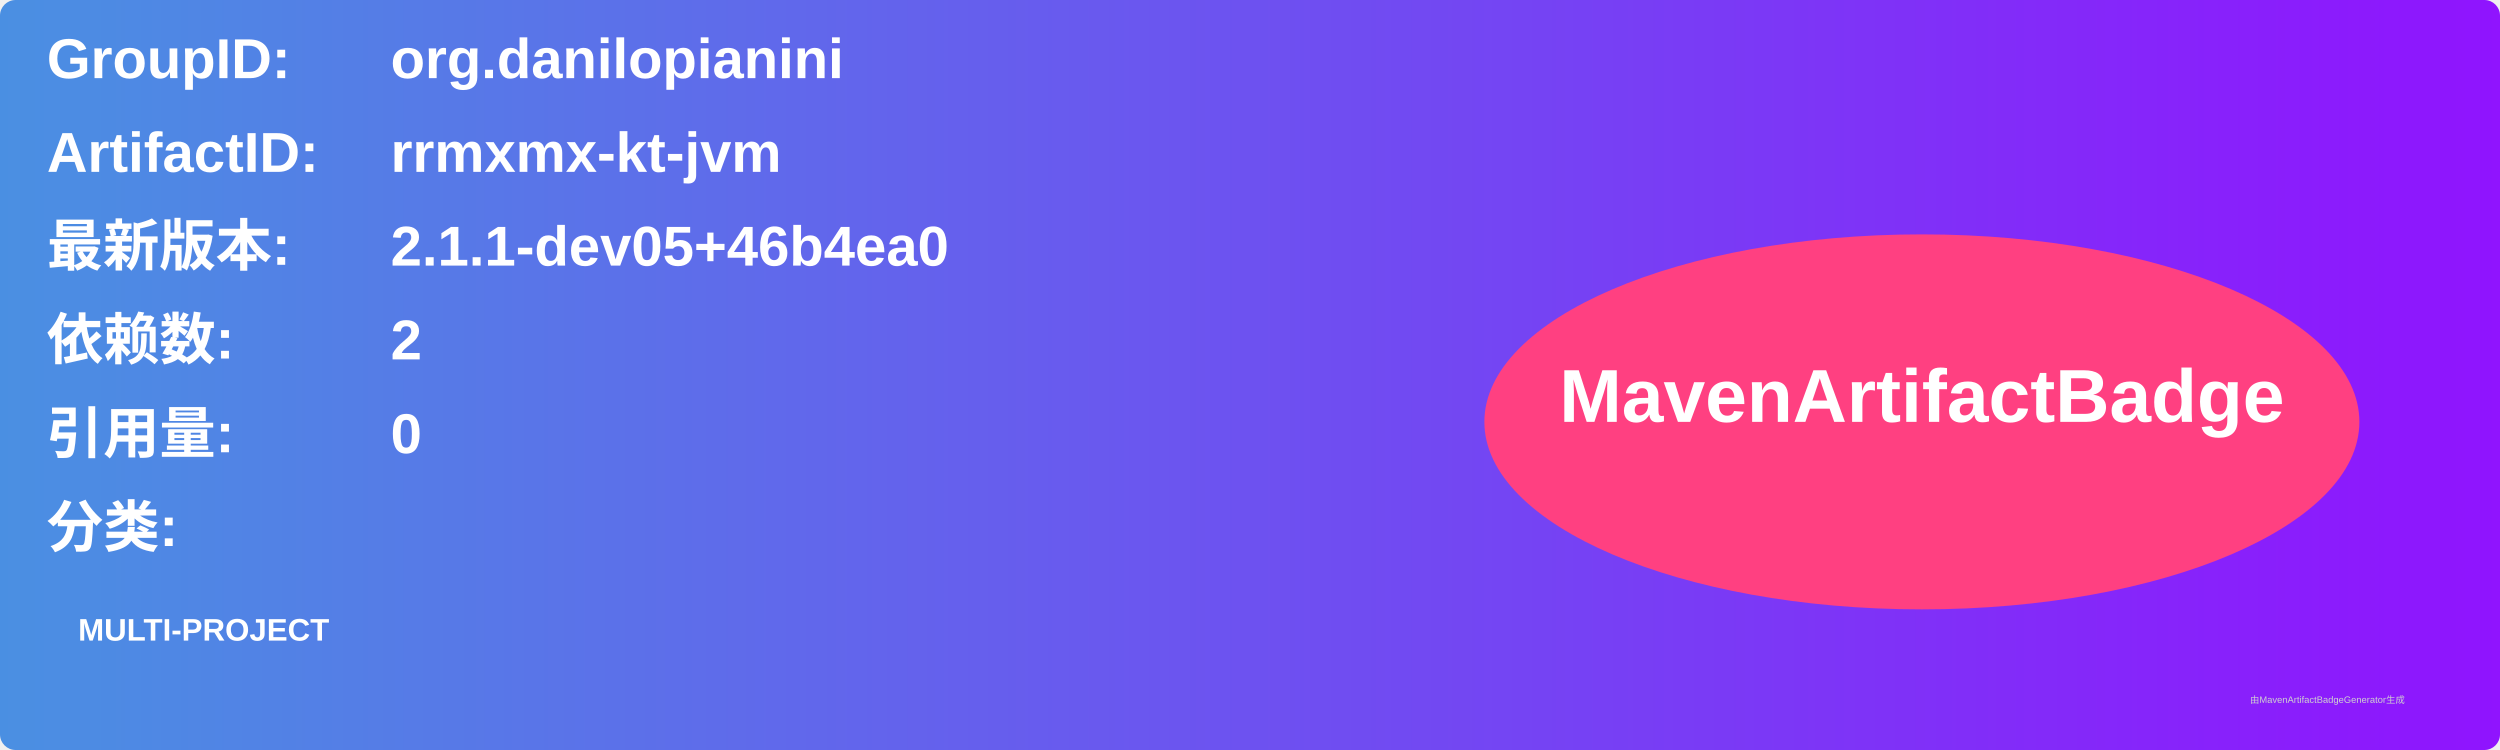
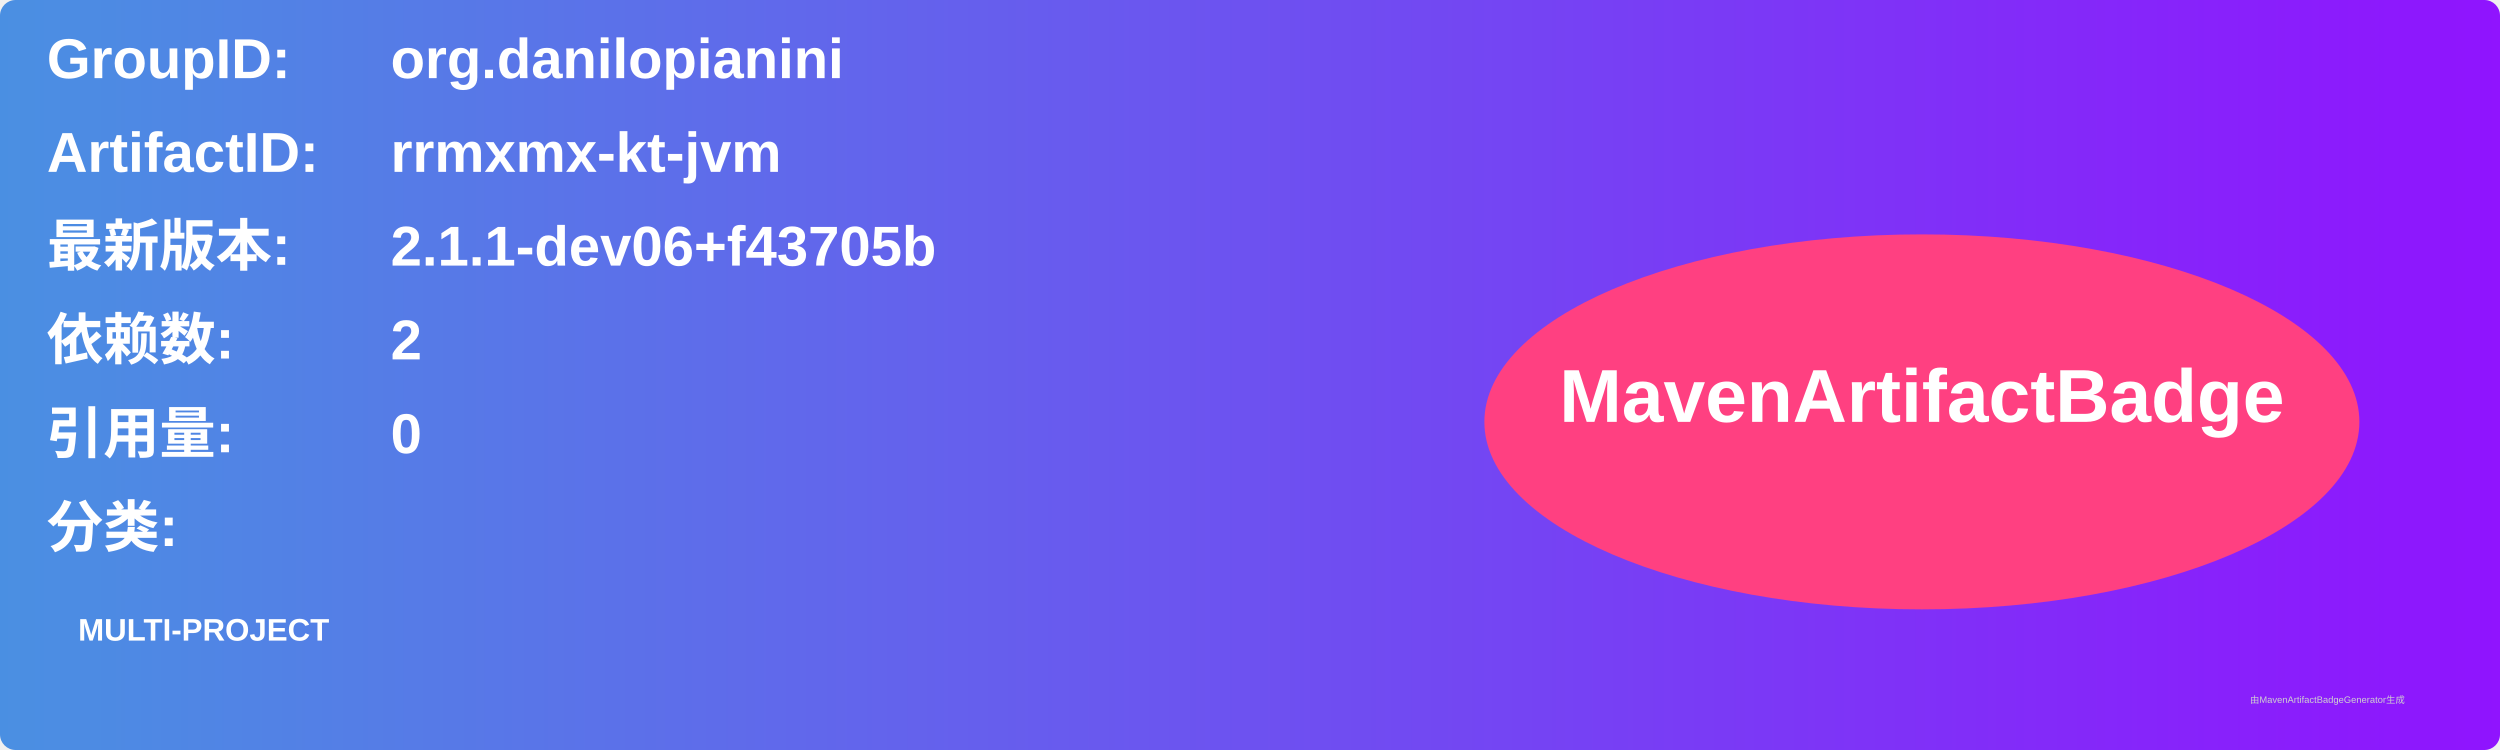
<svg xmlns="http://www.w3.org/2000/svg" width="800" height="240" viewBox="0 0 800 240">
  <linearGradient id="grad" x1="0%" y1="0%" x2="100%" y2="0%">
    <stop offset="0%" stop-color="#4a90e2" />
    <stop offset="100%" stop-color="#9013fe" />
  </linearGradient>
  <rect width="100%" height="100%" rx="5" ry="5" fill="url(#grad)" />
  <g transform="translate(15, 15)">
    <text x="0" y="10" font-family="Arial" font-size="18" fill="white" font-weight="bold" width="260">GroupID:</text>
    <text x="110" y="10" font-family="Arial" font-size="18" fill="white" font-weight="bold" width="460">org.danilopianini</text>
    <text x="0" y="40" font-family="Arial" font-size="18" fill="white" font-weight="bold" width="260">ArtifactID:</text>
    <text x="110" y="40" font-family="Arial" font-size="18" fill="white" font-weight="bold" width="460">rrmxmx-kt-jvm</text>
    <text x="0" y="70" font-family="Arial" font-size="18" fill="white" font-weight="bold">最新版本:</text>
    <text x="110" y="70" font-family="Arial" font-size="18" fill="white" font-weight="bold">
-       <tspan font-weight="bold">2.1.1-dev05+46b4ea0</tspan>
+       <tspan font-weight="bold">2.1.1-dev06+f43705b</tspan>
    </text>
    <text x="0" y="100" font-family="Arial" font-size="18" fill="white" font-weight="bold">依赖数: </text>
    <text x="110" y="100" font-family="Arial" font-size="18" fill="white">
      <tspan font-weight="bold">2</tspan>
    </text>
    <text x="0" y="130" font-family="Arial" font-size="18" fill="white" font-weight="bold">引用量: </text>
    <text x="110" y="130" font-family="Arial" font-size="18" fill="white">
      <tspan font-weight="bold">0</tspan>
    </text>
    <text x="0" y="160" font-family="Arial" font-size="18" fill="white" font-weight="bold">分类:</text>
    <text x="10" y="190" font-family="Arial" font-size="10" fill="white">
      <tspan font-weight="bold">MULTI-PROJECT</tspan>
    </text>
    <ellipse cx="600" cy="120" rx="140" ry="60" fill="#ff4081" />
    <text x="600" y="120" text-anchor="middle" font-family="Arial" font-size="24" fill="white" font-weight="bold">MavenArtifactBadge</text>
  </g>
  <text x="720" y="225" font-family="Arial" font-size="3" fill="#d0d0d0">由MavenArtifactBadgeGenerator生成</text>
</svg>
